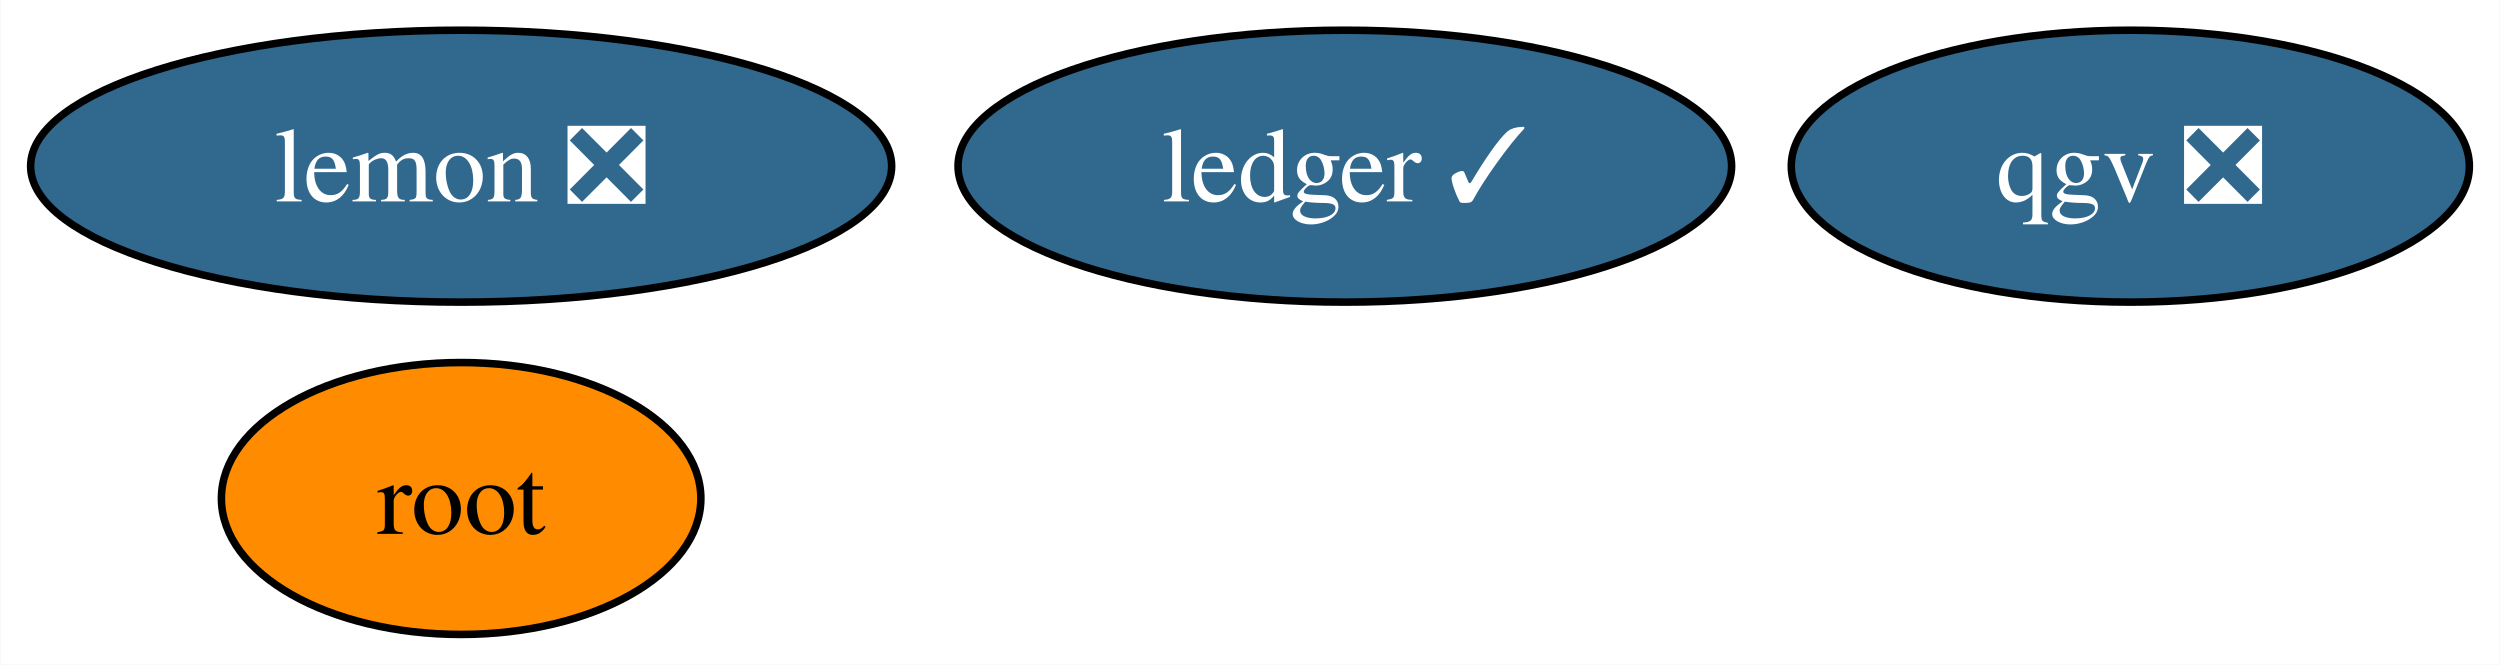
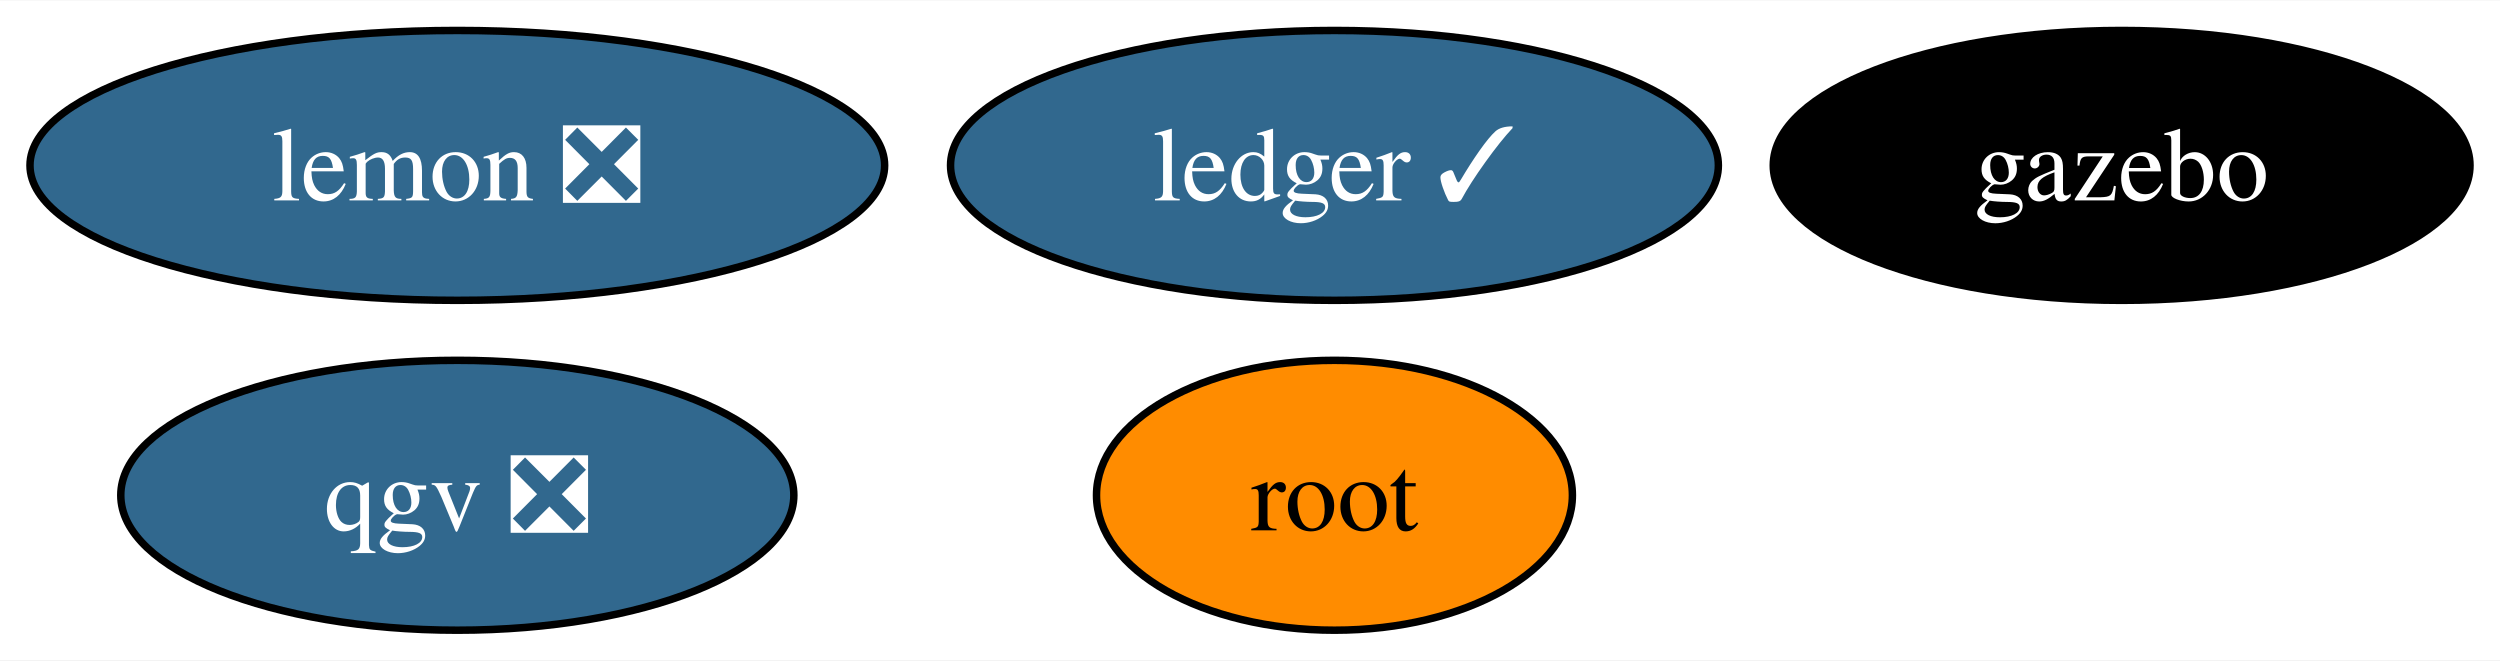
- <svg xmlns="http://www.w3.org/2000/svg" xmlns:xlink="http://www.w3.org/1999/xlink" width="331pt" height="88pt" viewBox="0.00 0.00 330.89 88.00">
+ <svg xmlns="http://www.w3.org/2000/svg" xmlns:xlink="http://www.w3.org/1999/xlink" width="333pt" height="88pt" viewBox="0.00 0.00 333.47 88.00">
  <g id="graph0" class="graph" transform="scale(1 1) rotate(0) translate(4 84)">
-     <polygon fill="white" stroke="none" points="-4,4 -4,-84 326.89,-84 326.89,4 -4,4" />
+     <polygon fill="white" stroke="none" points="-4,4 -4,-84 329.47,-84 329.47,4 -4,4" />
    <g id="node1" class="node">
      <g id="a_node1">
        <a xlink:href="https://github.com/conda-forge/lemon-feedstock/pull/31" xlink:title="lemon ❎">
          <ellipse fill="#31688e" stroke="black" cx="57" cy="-62" rx="57" ry="18" />
          <text text-anchor="middle" x="57" y="-57.33" font-family="Times,serif" font-size="14.00" fill="white">lemon ❎</text>
        </a>
      </g>
    </g>
    <g id="node2" class="node">
      <g id="a_node2">
        <a xlink:href="https://github.com/conda-forge/root-feedstock" xlink:title="root">
-           <ellipse fill="#ff8c00" stroke="black" cx="57" cy="-18" rx="31.74" ry="18" />
-           <text text-anchor="middle" x="57" y="-13.32" font-family="Times,serif" font-size="14.00">root</text>
+           <ellipse fill="#ff8c00" stroke="black" cx="174" cy="-18" rx="31.74" ry="18" />
+           <text text-anchor="middle" x="174" y="-13.32" font-family="Times,serif" font-size="14.00">root</text>
        </a>
      </g>
    </g>
    <g id="node3" class="node">
      <g id="a_node3">
        <a xlink:href="https://github.com/conda-forge/ledger-feedstock/pull/34" xlink:title="ledger ✓">
          <ellipse fill="#31688e" stroke="black" cx="174" cy="-62" rx="51.21" ry="18" />
          <text text-anchor="middle" x="174" y="-57.33" font-family="Times,serif" font-size="14.00" fill="white">ledger ✓</text>
        </a>
      </g>
    </g>
    <g id="node4" class="node">
      <g id="a_node4">
+         <a xlink:href="https://github.com/conda-forge/gazebo-feedstock" xlink:title="gazebo">
+           <ellipse fill="#000000" stroke="black" cx="279" cy="-62" rx="46.47" ry="18" />
+           <text text-anchor="middle" x="279" y="-57.33" font-family="Times,serif" font-size="14.00" fill="white">gazebo</text>
+         </a>
+       </g>
+     </g>
+     <g id="node5" class="node">
+       <g id="a_node5">
        <a xlink:href="https://github.com/conda-forge/qgv-feedstock/pull/2" xlink:title="qgv ❎">
-           <ellipse fill="#31688e" stroke="black" cx="278" cy="-62" rx="44.89" ry="18" />
-           <text text-anchor="middle" x="278" y="-57.33" font-family="Times,serif" font-size="14.00" fill="white">qgv ❎</text>
+           <ellipse fill="#31688e" stroke="black" cx="57" cy="-18" rx="44.89" ry="18" />
+           <text text-anchor="middle" x="57" y="-13.32" font-family="Times,serif" font-size="14.00" fill="white">qgv ❎</text>
        </a>
      </g>
    </g>
  </g>
</svg>
